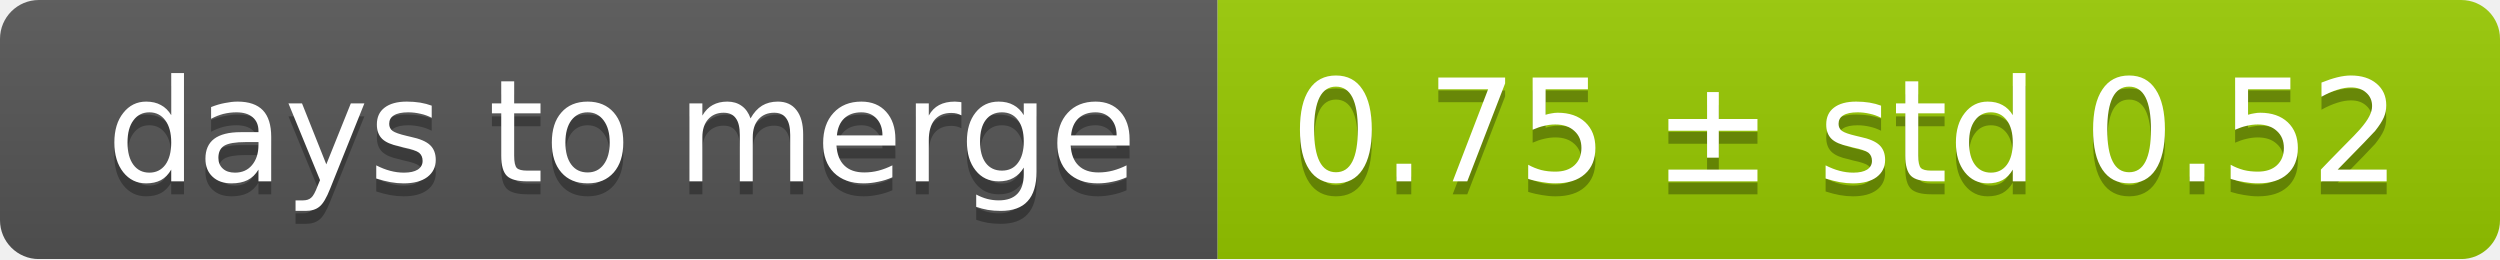
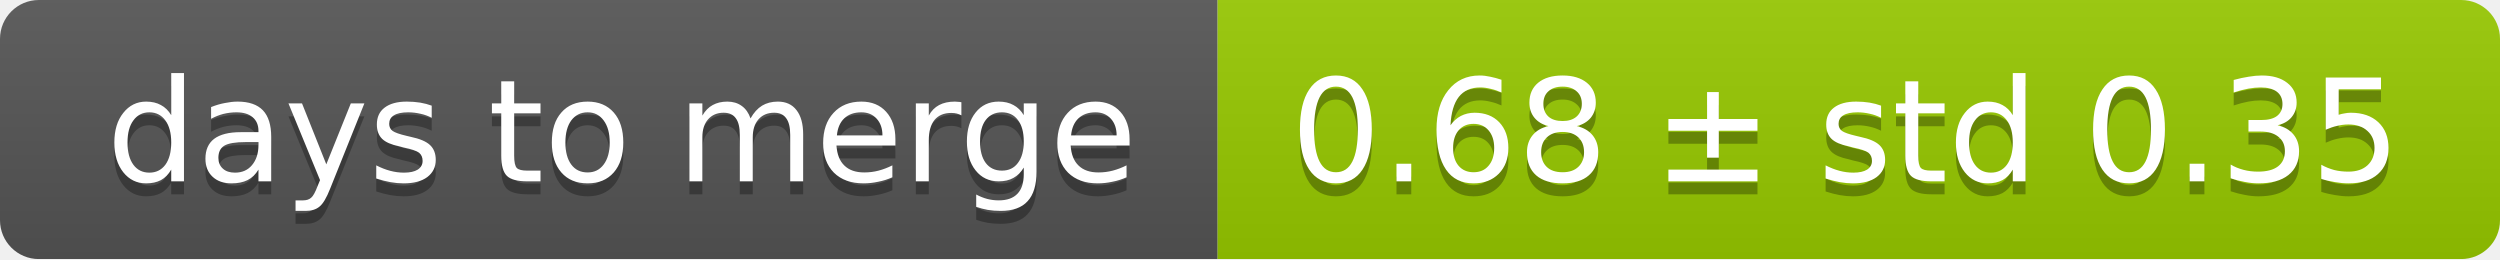
<svg xmlns="http://www.w3.org/2000/svg" width="193" height="20">
  <linearGradient id="smooth" x2="0" y2="100%">
    <stop offset="0" stop-color="#bbb" stop-opacity=".1" />
    <stop offset="1" stop-opacity=".1" />
  </linearGradient>
  <mask id="round">
    <rect width="193" height="20" rx="3" fill="#fff" />
  </mask>
  <g mask="url(#round)">
    <rect width="94" height="20" fill="#555" />
    <rect x="94" width="99" height="20" fill="#97ca00" />
    <rect width="193" height="20" fill="url(#smooth)" />
  </g>
  <g fill="#fff" text-anchor="middle" font-family="DejaVu Sans,Verdana,Geneva,sans-serif" font-size="11">
    <text x="48" y="15" fill="#010101" fill-opacity=".3">days to merge</text>
    <text x="48" y="14">days to merge</text>
-     <text x="142.5" y="15" fill="#010101" fill-opacity=".3">0.75 ± std 0.52</text>
-     <text x="142.5" y="14">0.75 ± std 0.52</text>
+     <text x="142.5" y="15" fill="#010101" fill-opacity=".3">0.68 ± std 0.35</text>
+     <text x="142.5" y="14">0.68 ± std 0.35</text>
  </g>
</svg>
